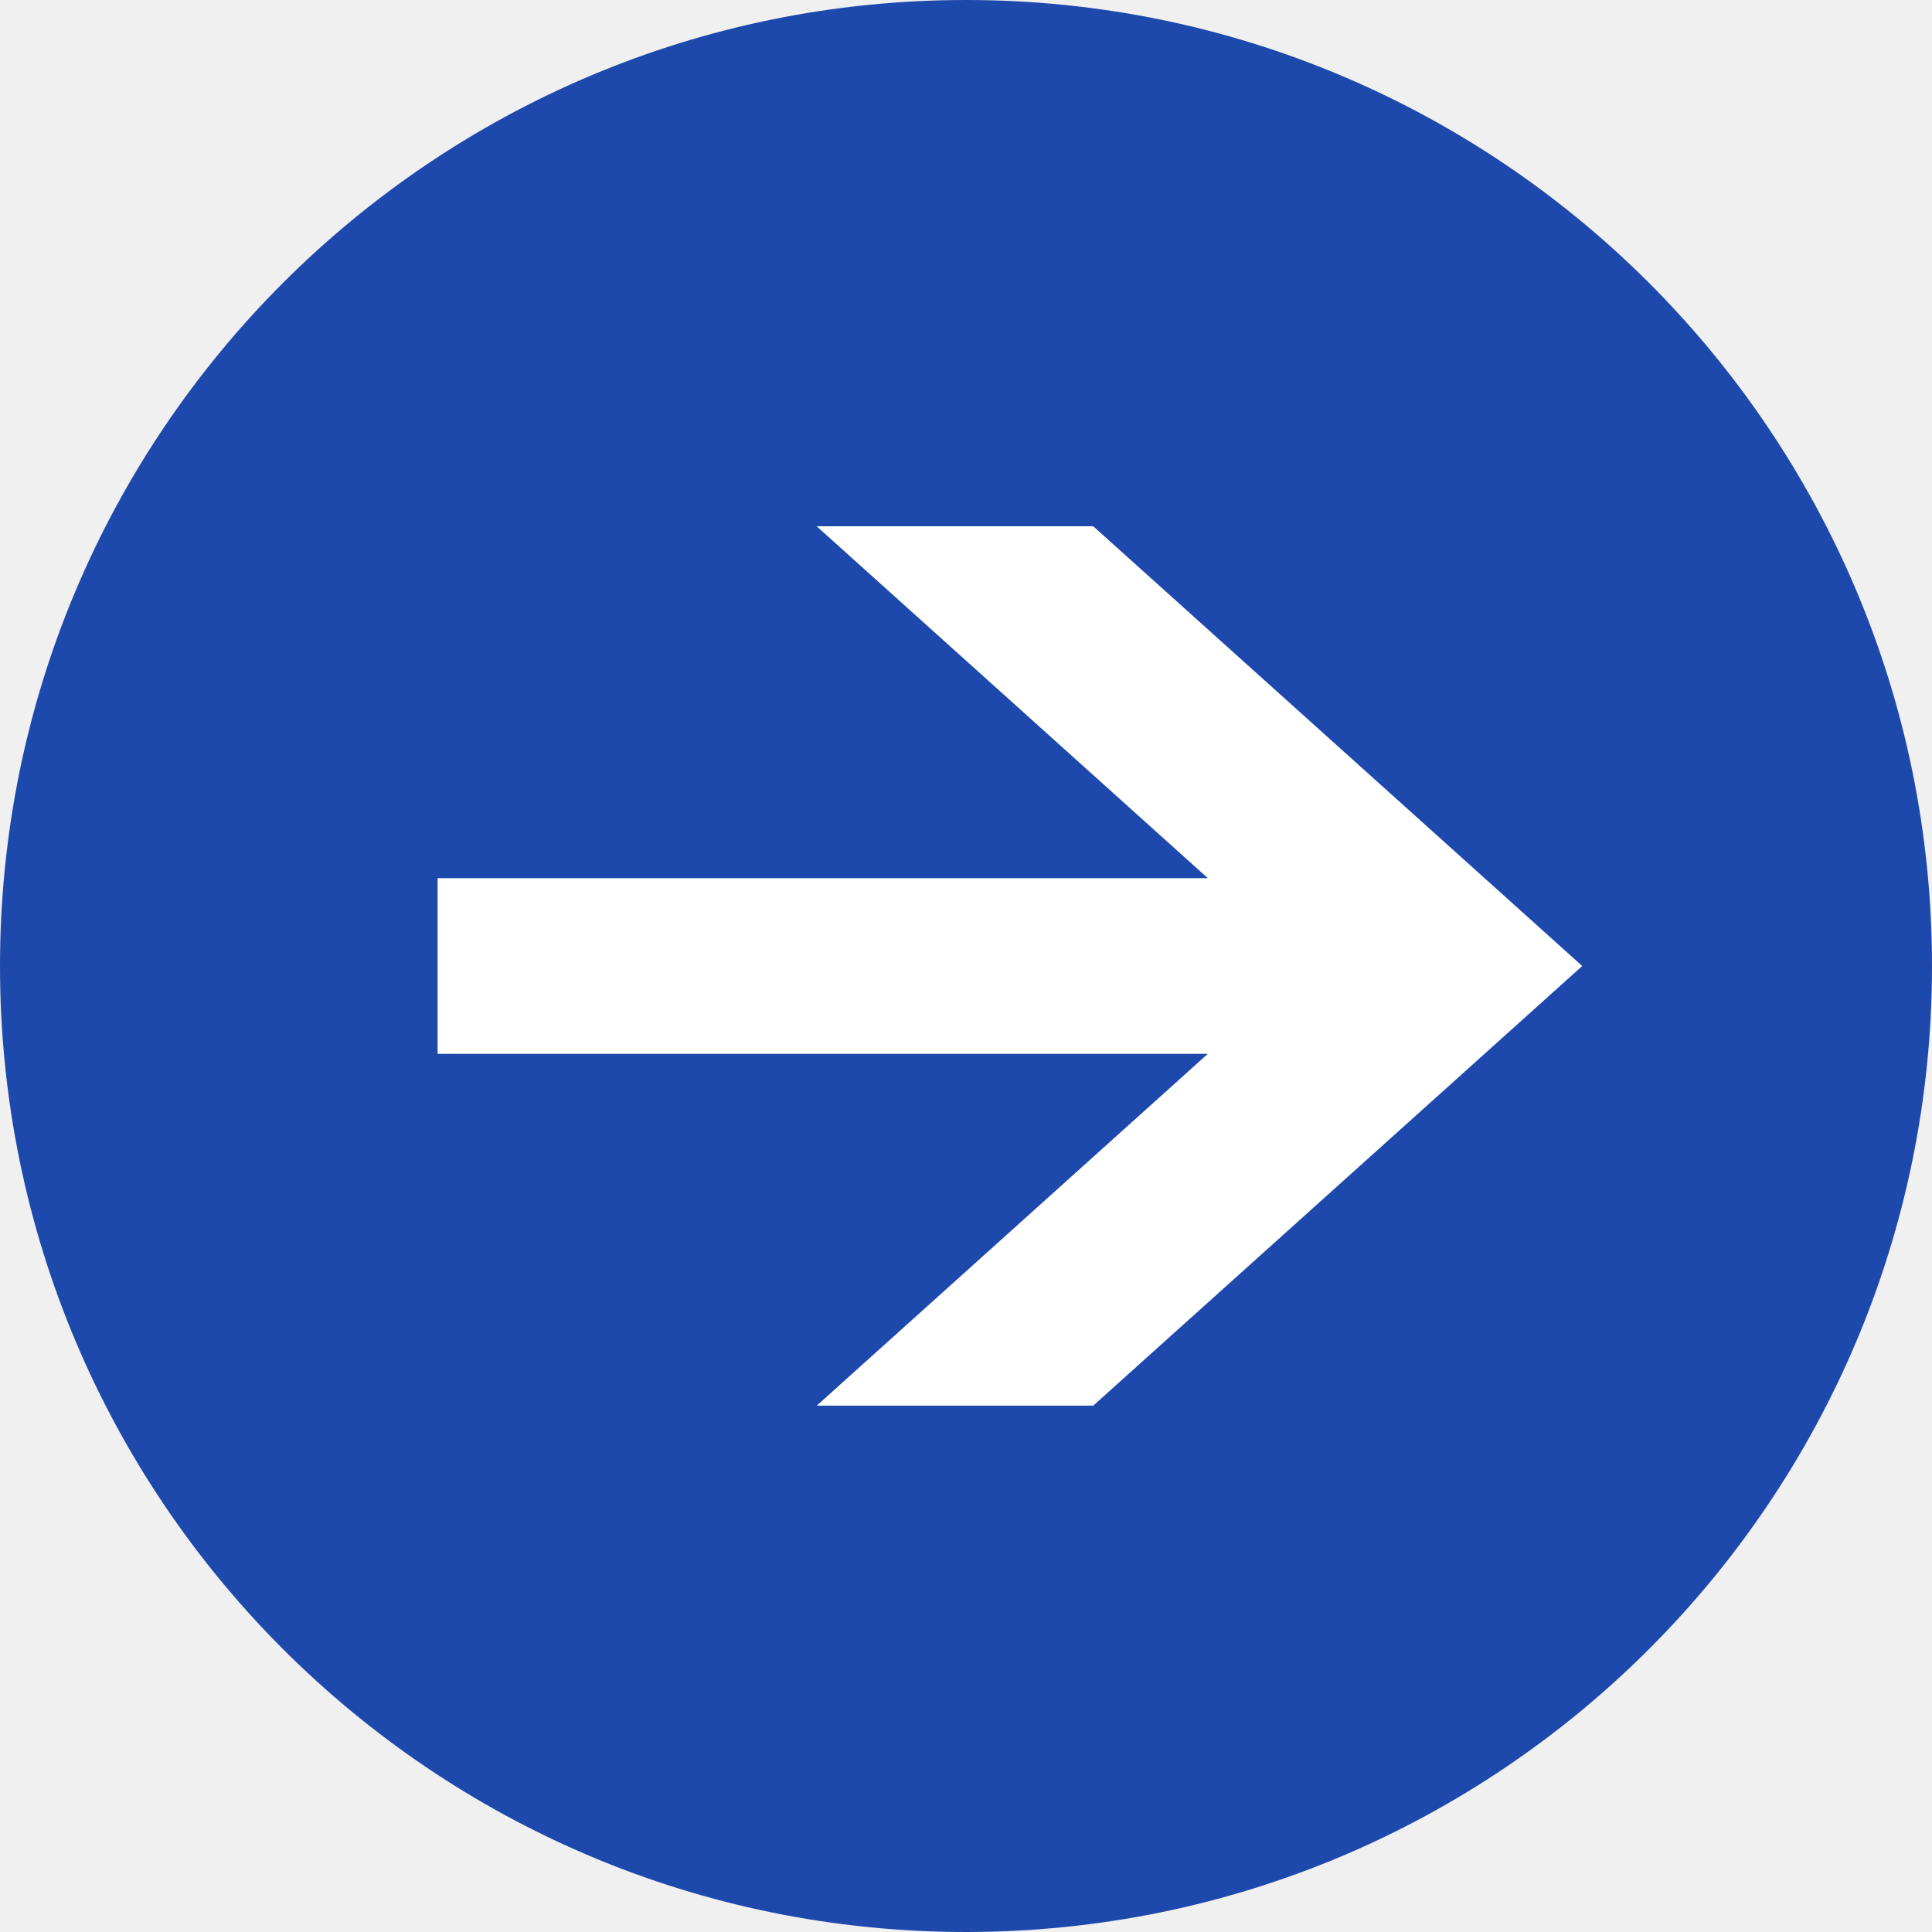
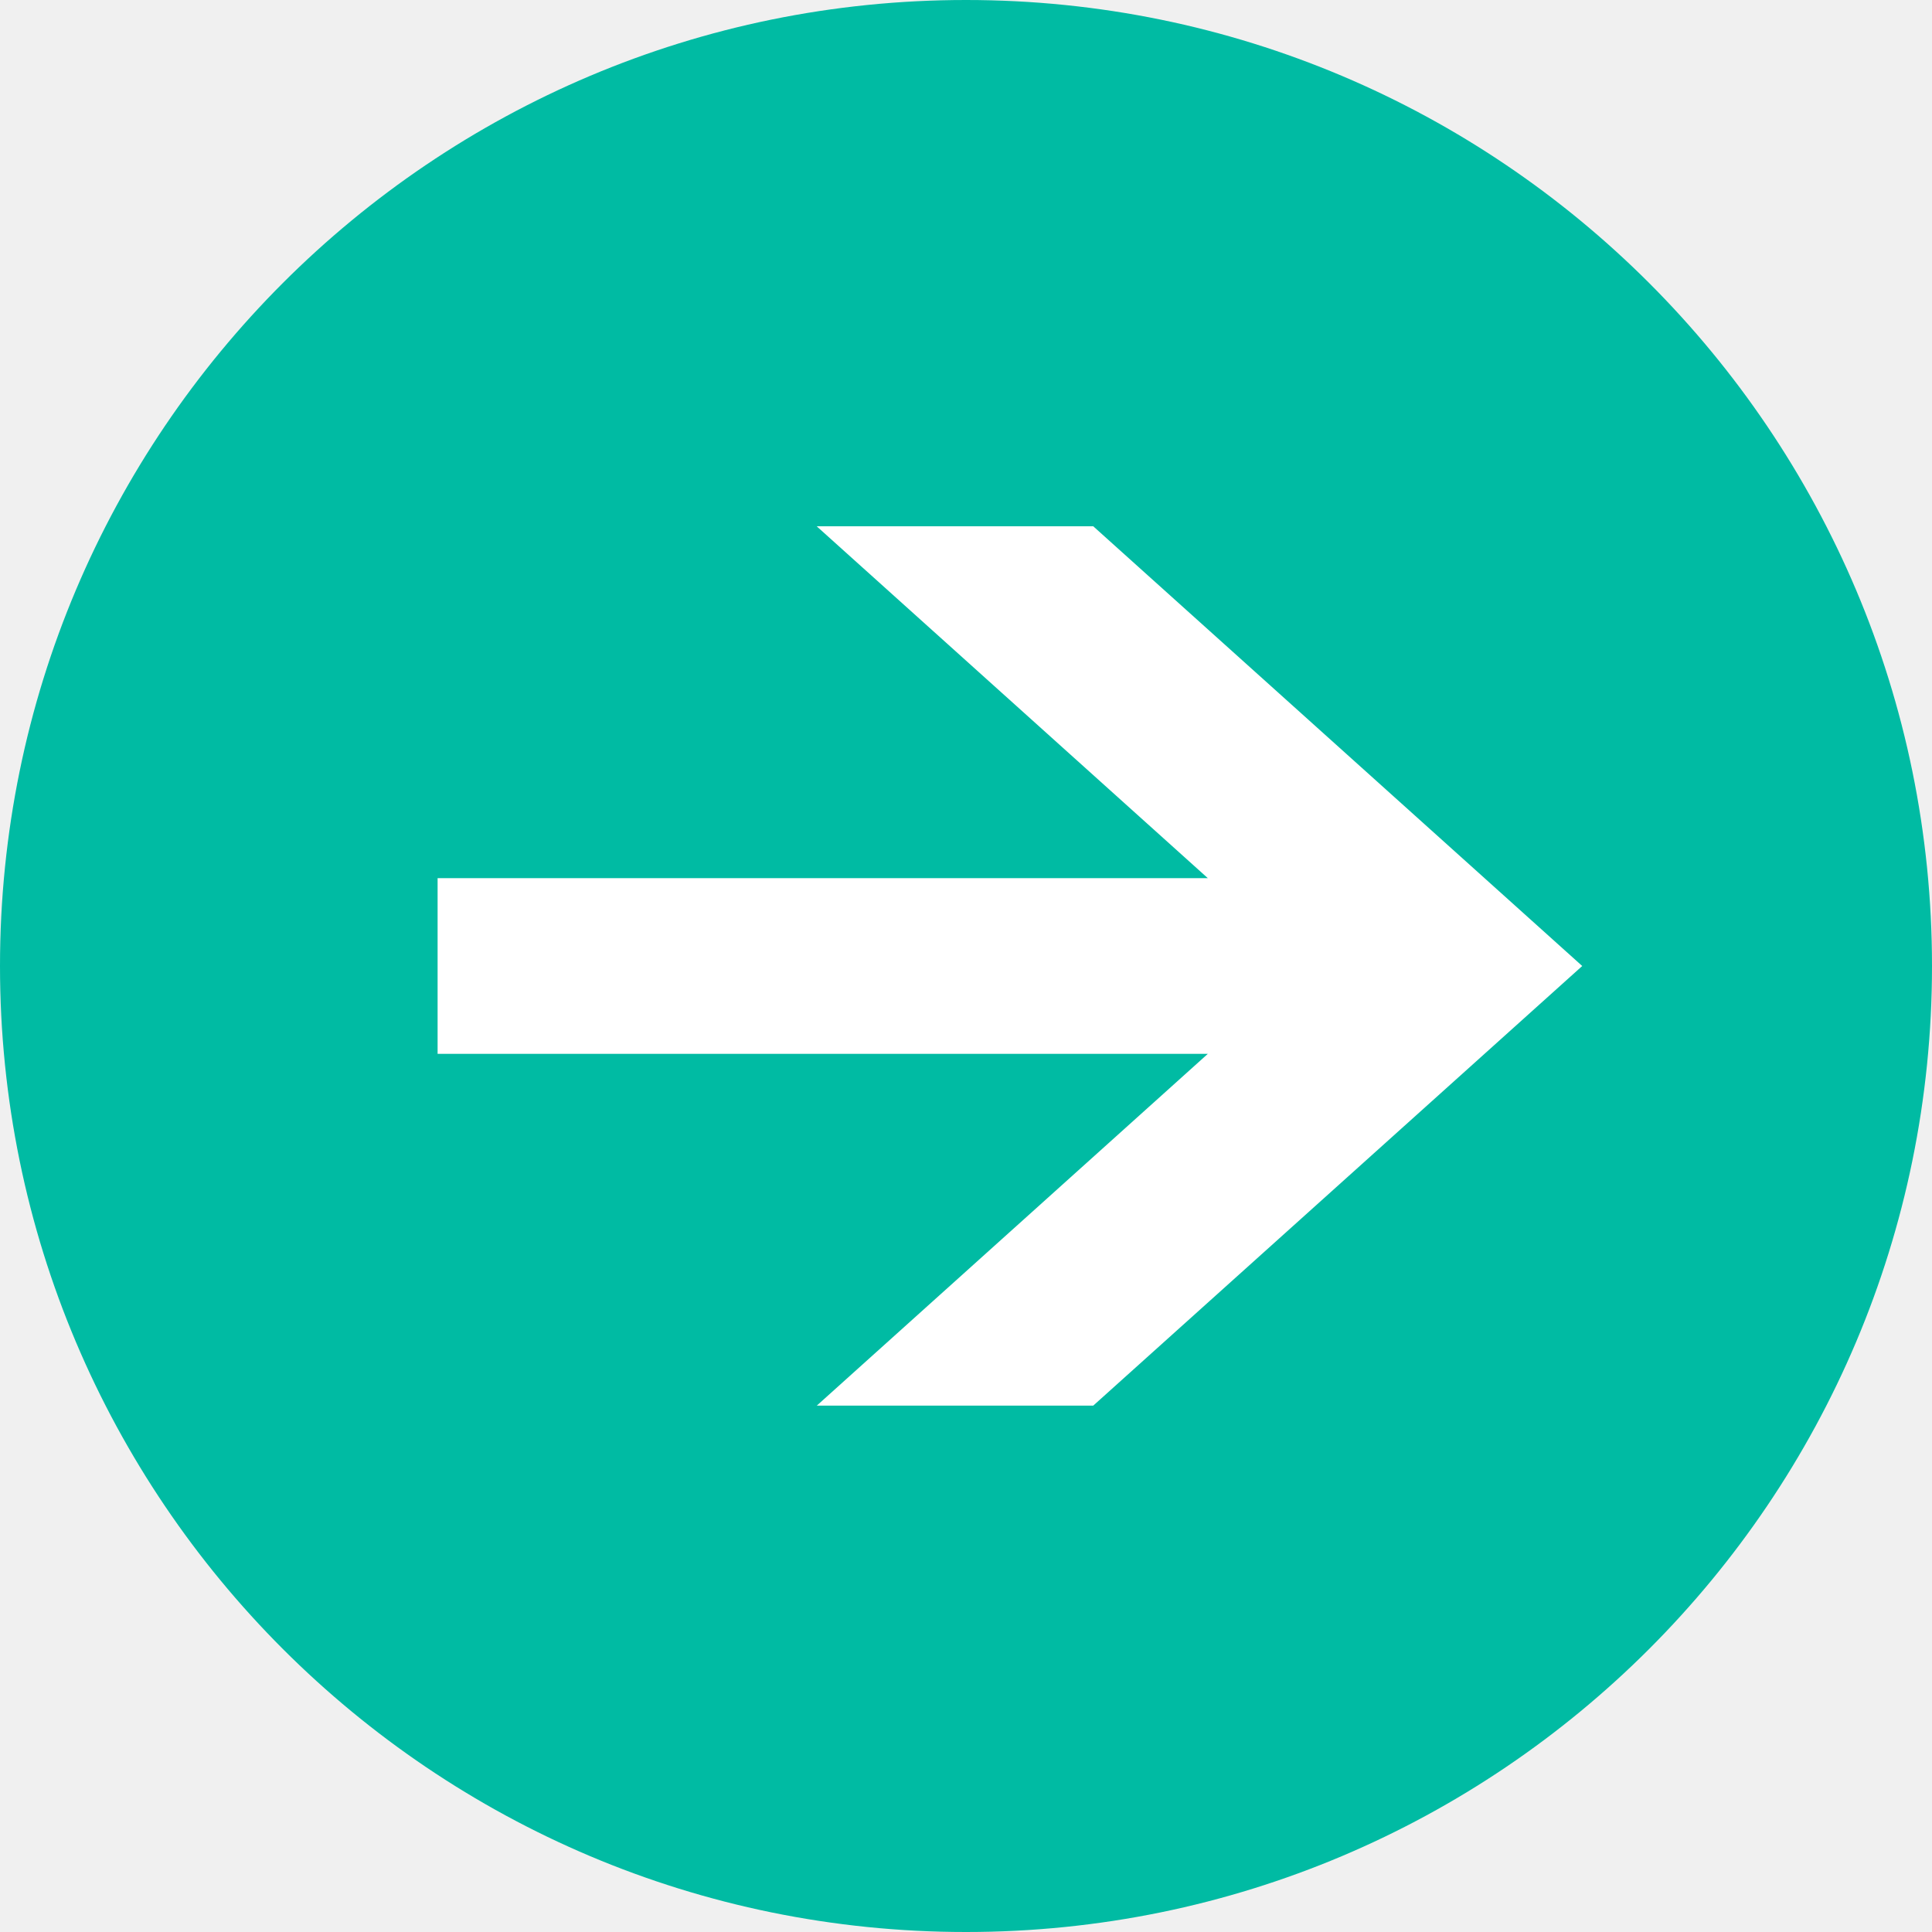
<svg xmlns="http://www.w3.org/2000/svg" id="Link_arrow001_v1.svg" width="22" height="22" viewBox="0 0 22 22">
  <defs>
    <style>
      .cls-1 {
-         fill: #1e49ac;
+         fill: #00bba3;
      }

      .cls-2 {
        fill: #fff;
        fill-rule: evenodd;
      }
    </style>
  </defs>
  <circle class="cls-1" cx="11" cy="11" r="11" />
  <path class="cls-2" d="M492.983,354h8.771l-4.453,4.006h3.148L506.017,353l-5.568-5.007H497.3L501.754,352h-8.771v2Z" transform="translate(-488 -342)" />
</svg>
